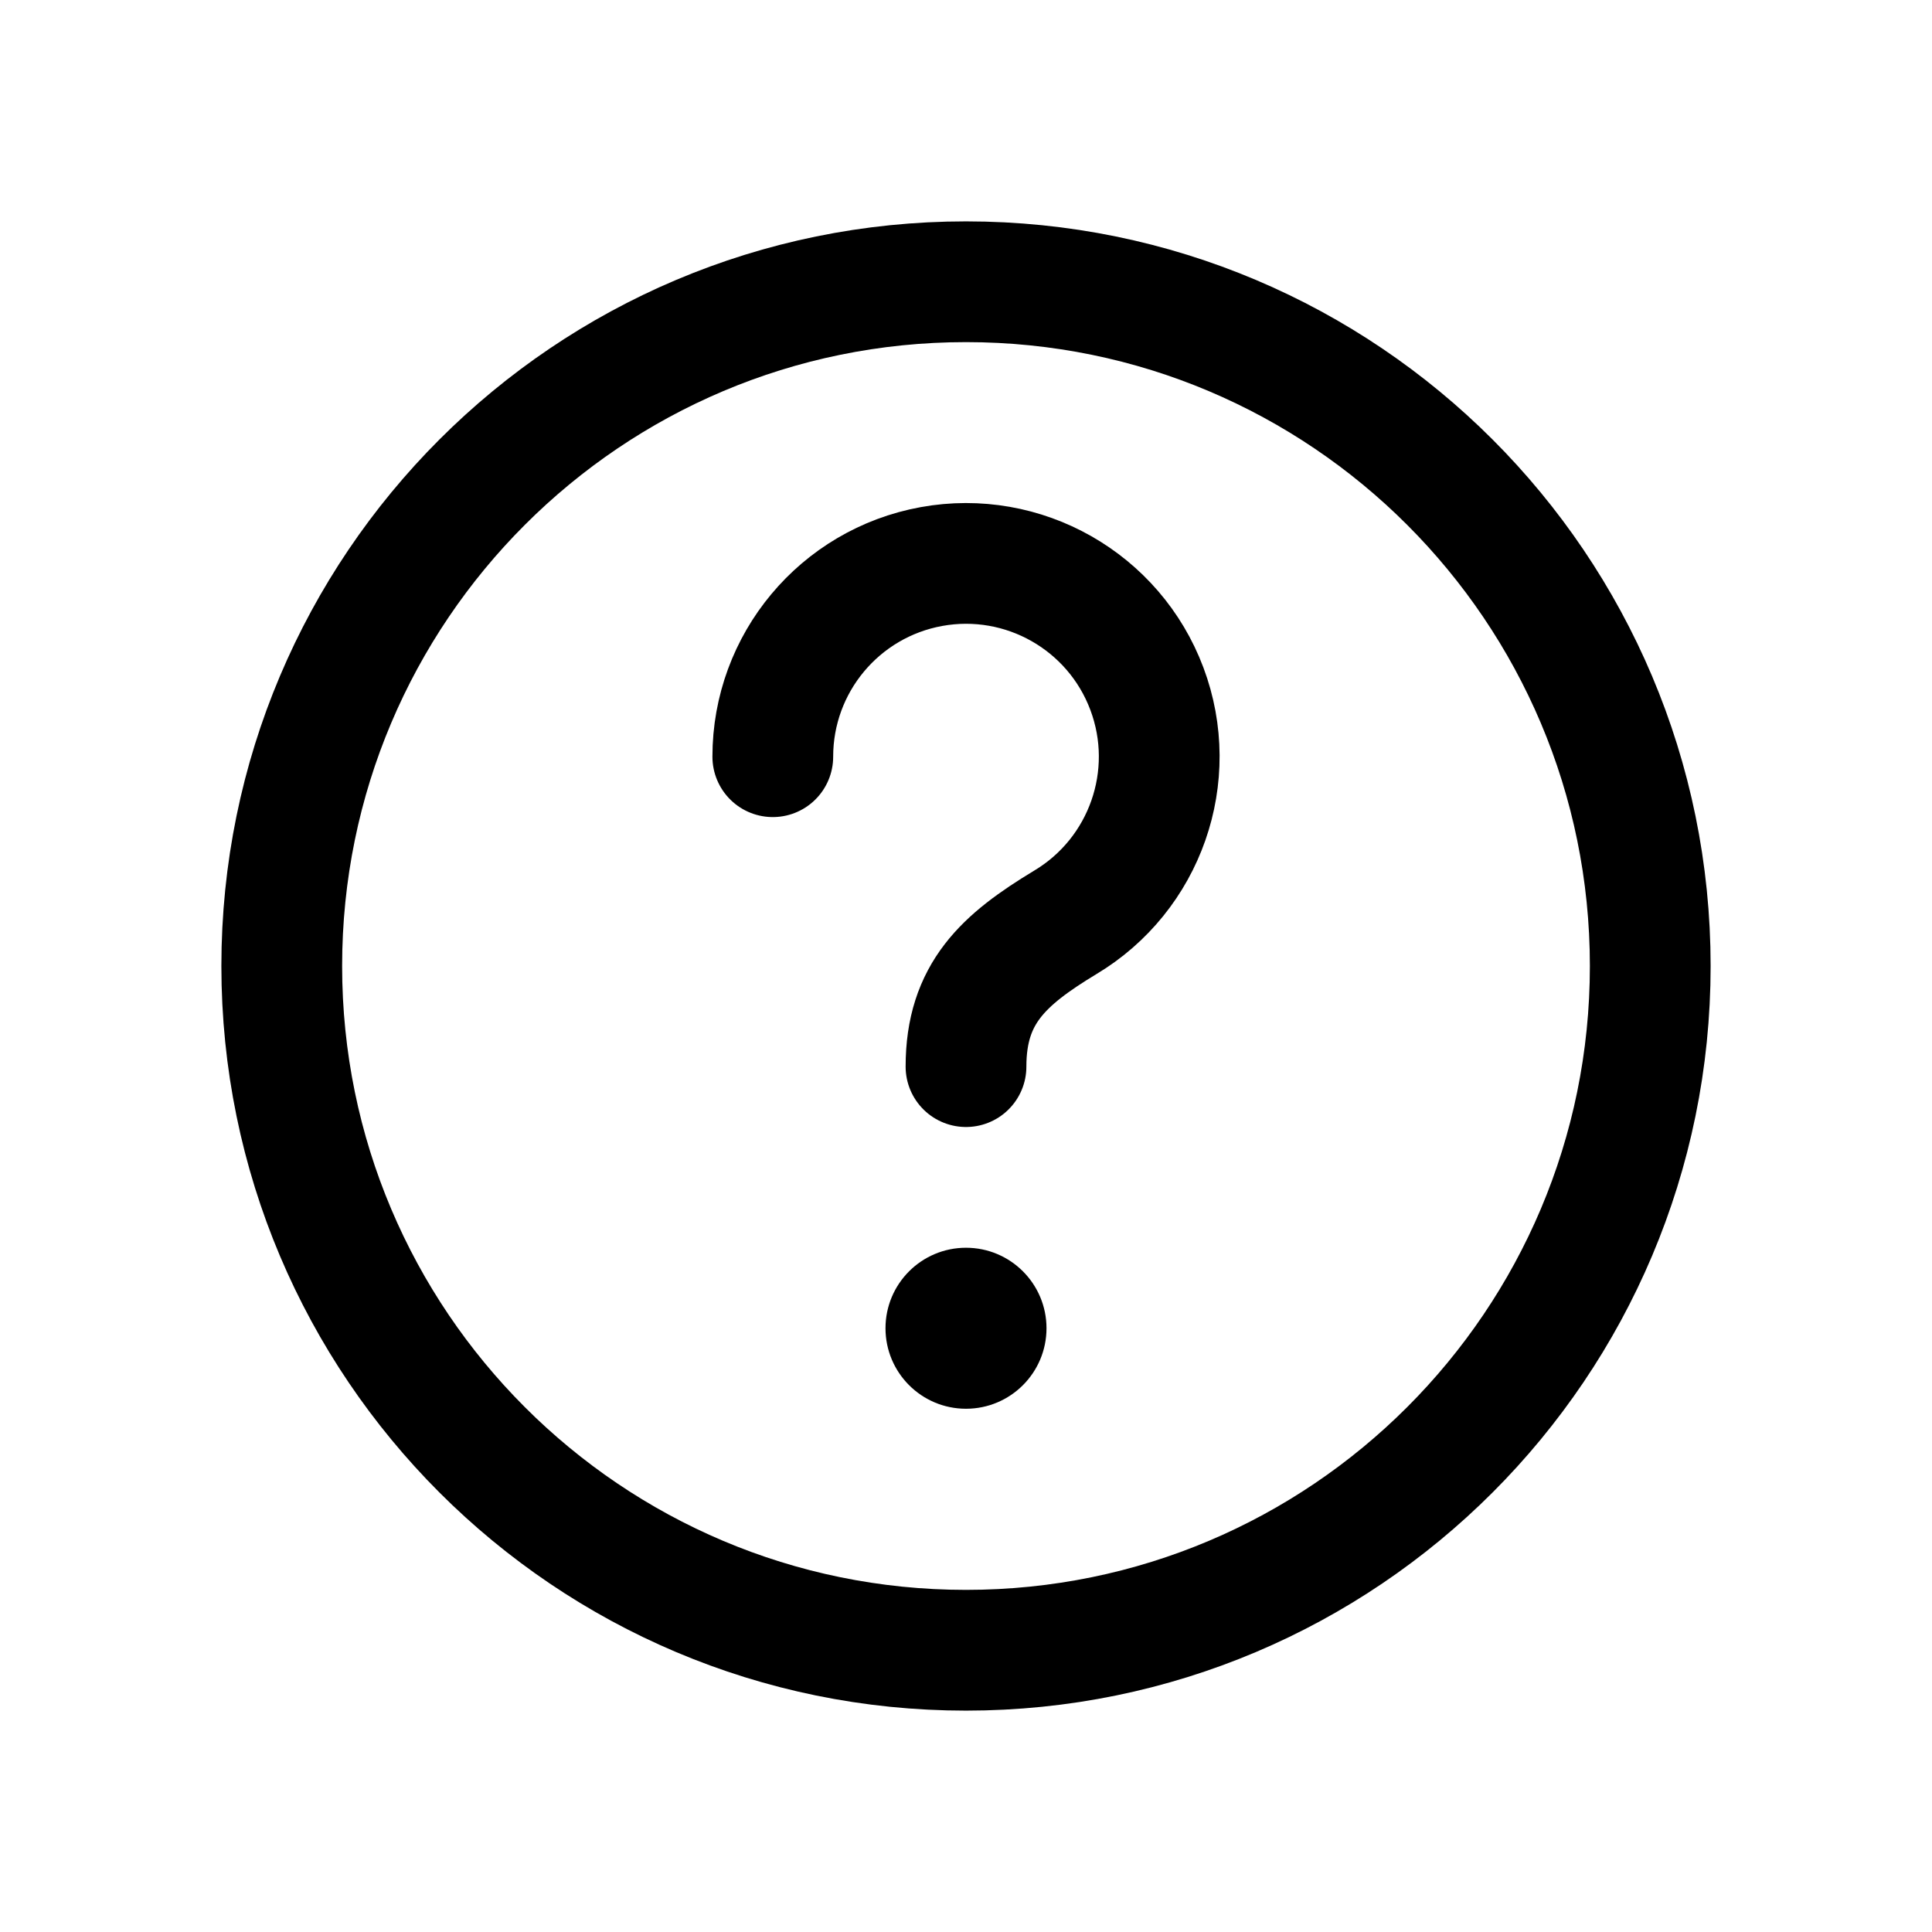
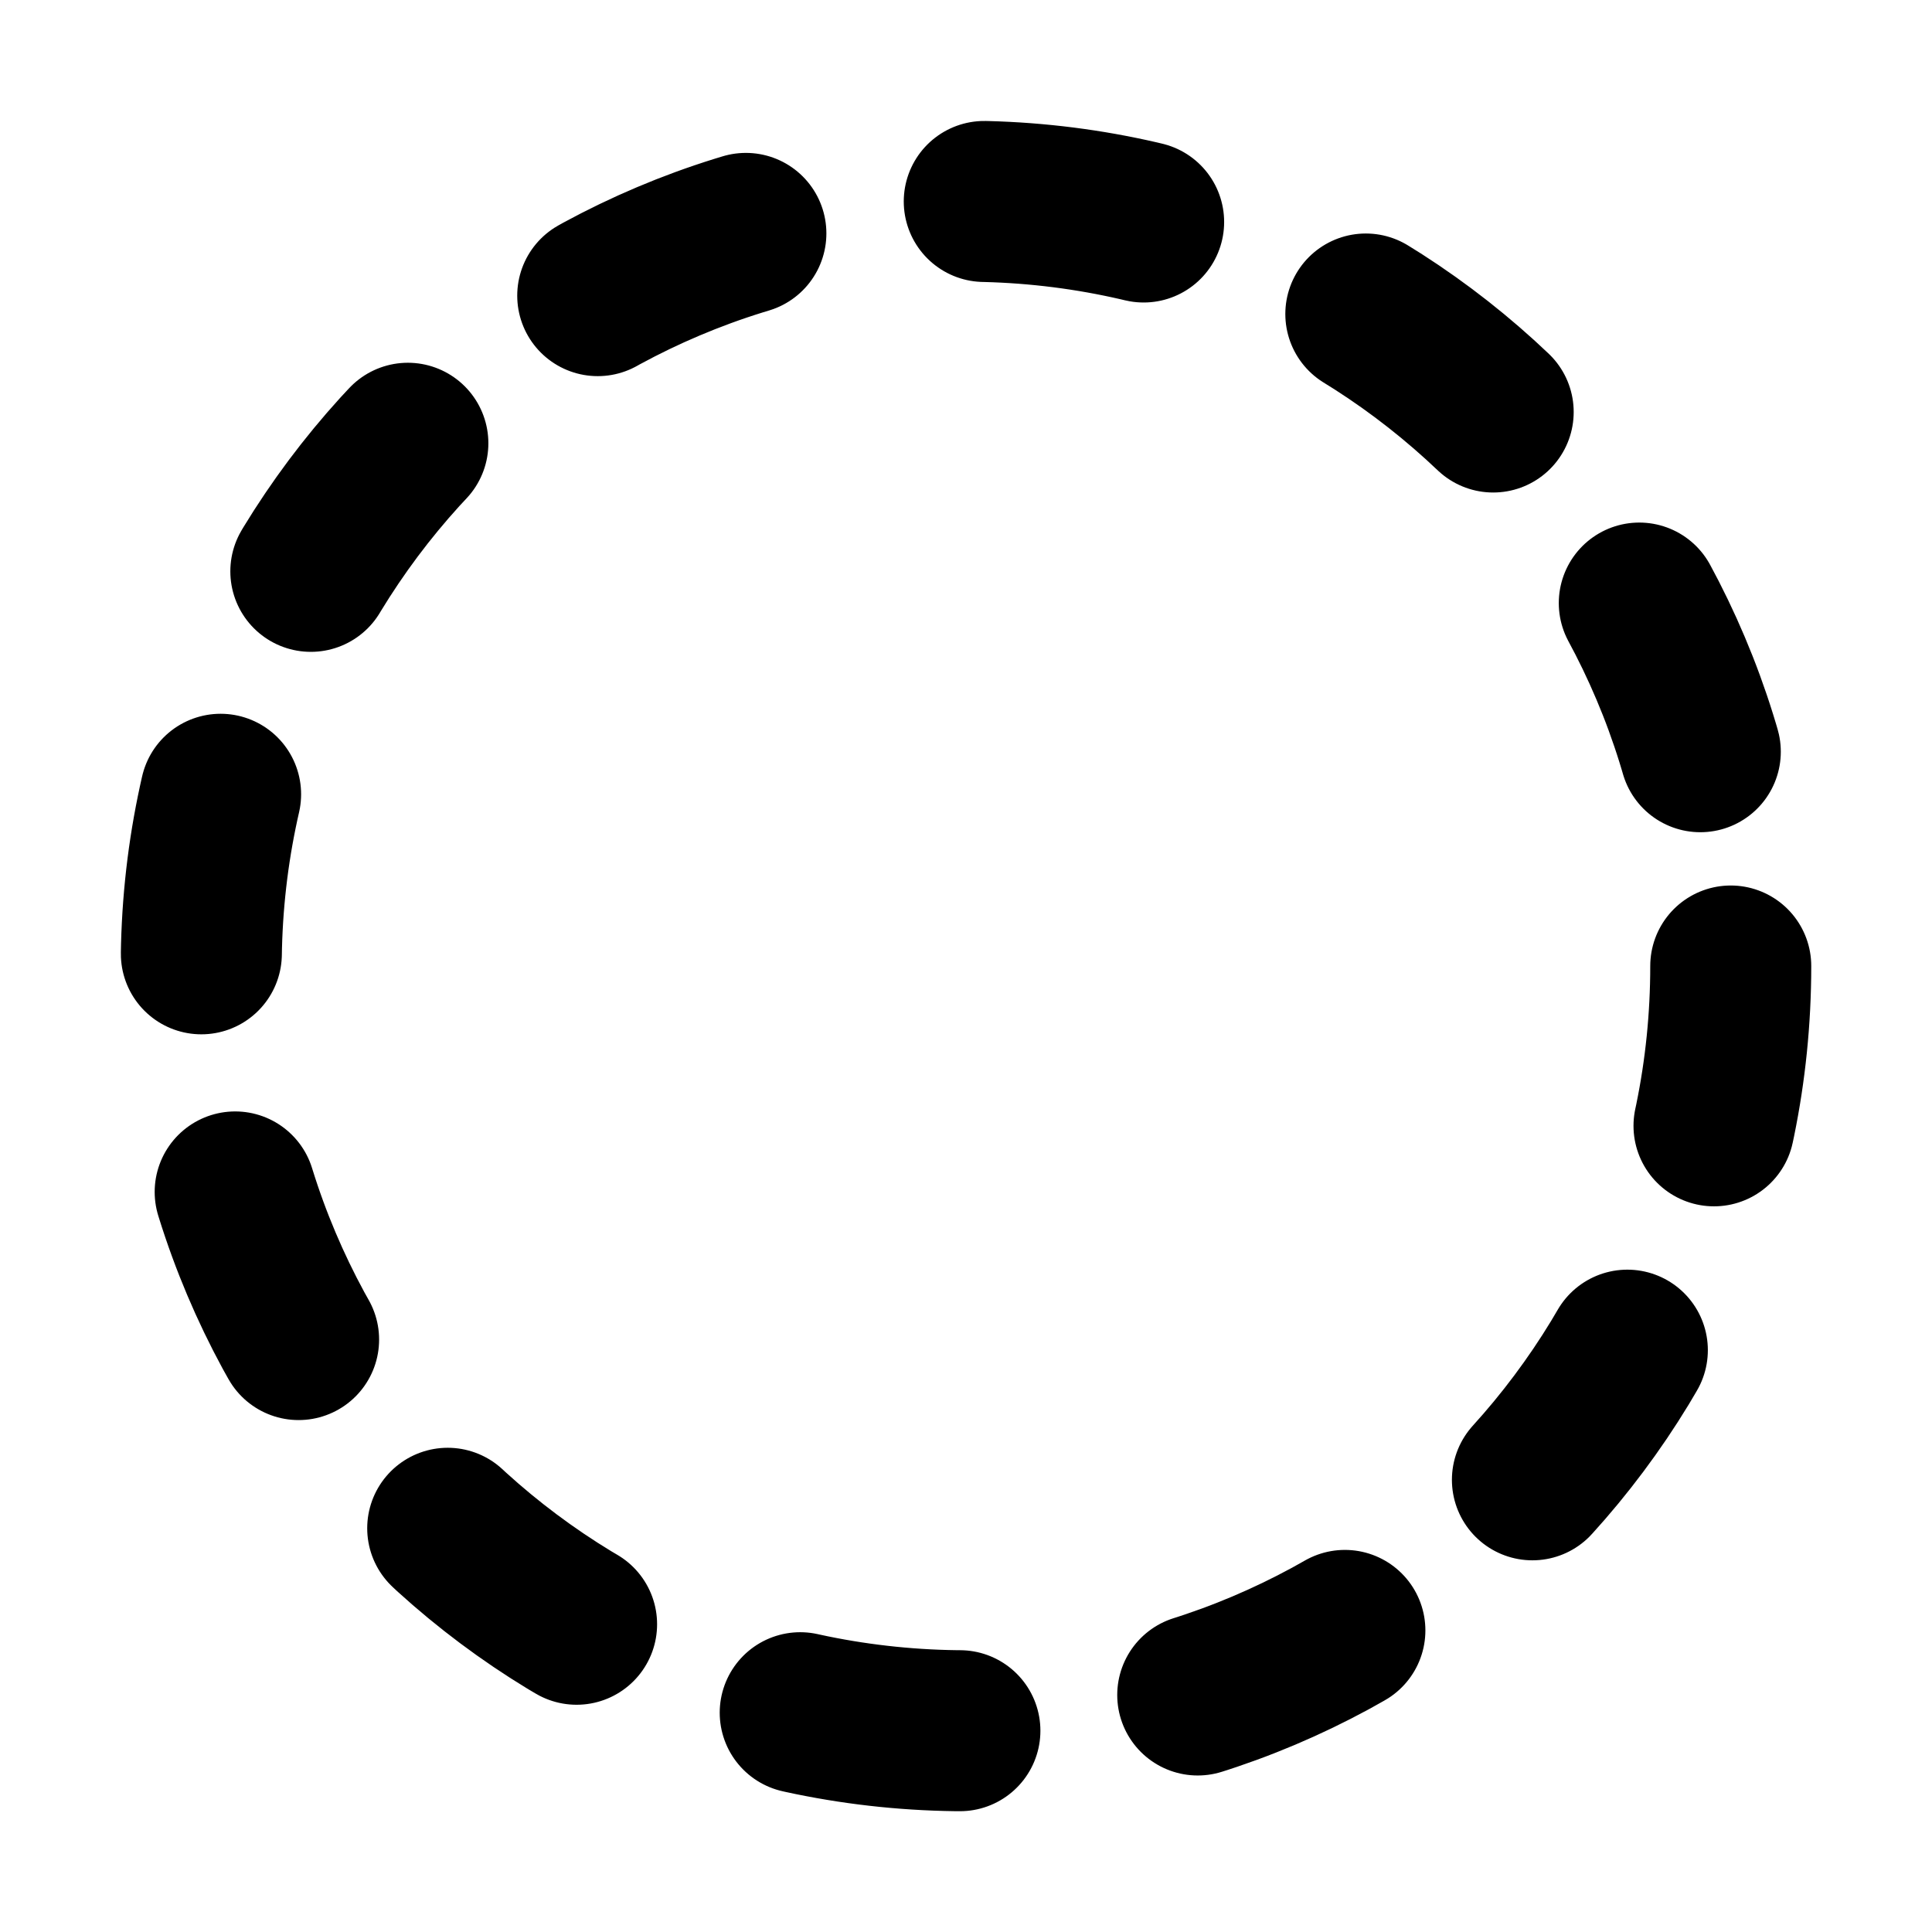
<svg xmlns="http://www.w3.org/2000/svg" viewBox="0 0 24 24">
-   <g fill="none" stroke="#000" stroke-width="1.5" stroke-linecap="round">
-     <circle cx="12" cy="12" r="8.5" />
-     <path d="M9.6 9.4a2.4 2.4 0 1 1 3.63 2.06c-.76.46-1.23.88-1.23 1.79" />
-   </g>
-   <circle cx="12" cy="16.5" r="1" fill="#000" />
+   <circle cx="12" cy="12" r="9.5" fill="none" stroke="#000" stroke-width="2" stroke-linecap="round" stroke-dasharray="2 3" />
</svg>
